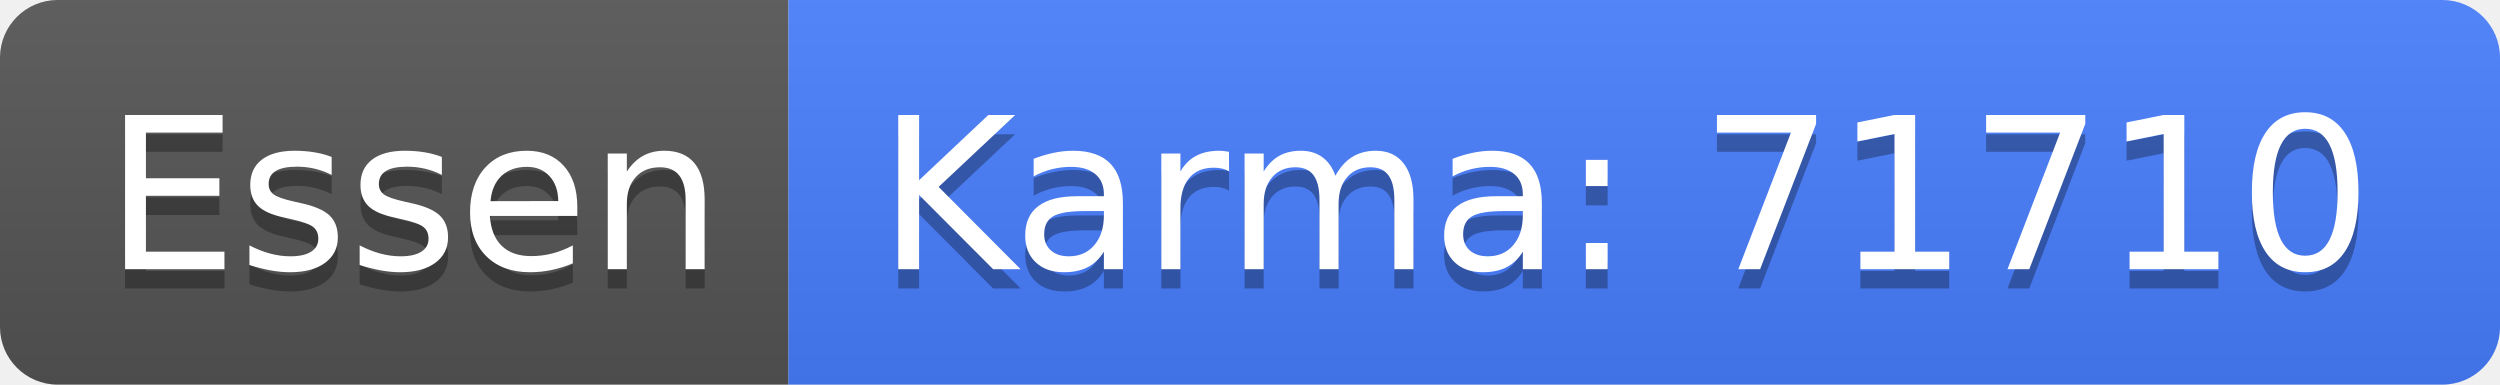
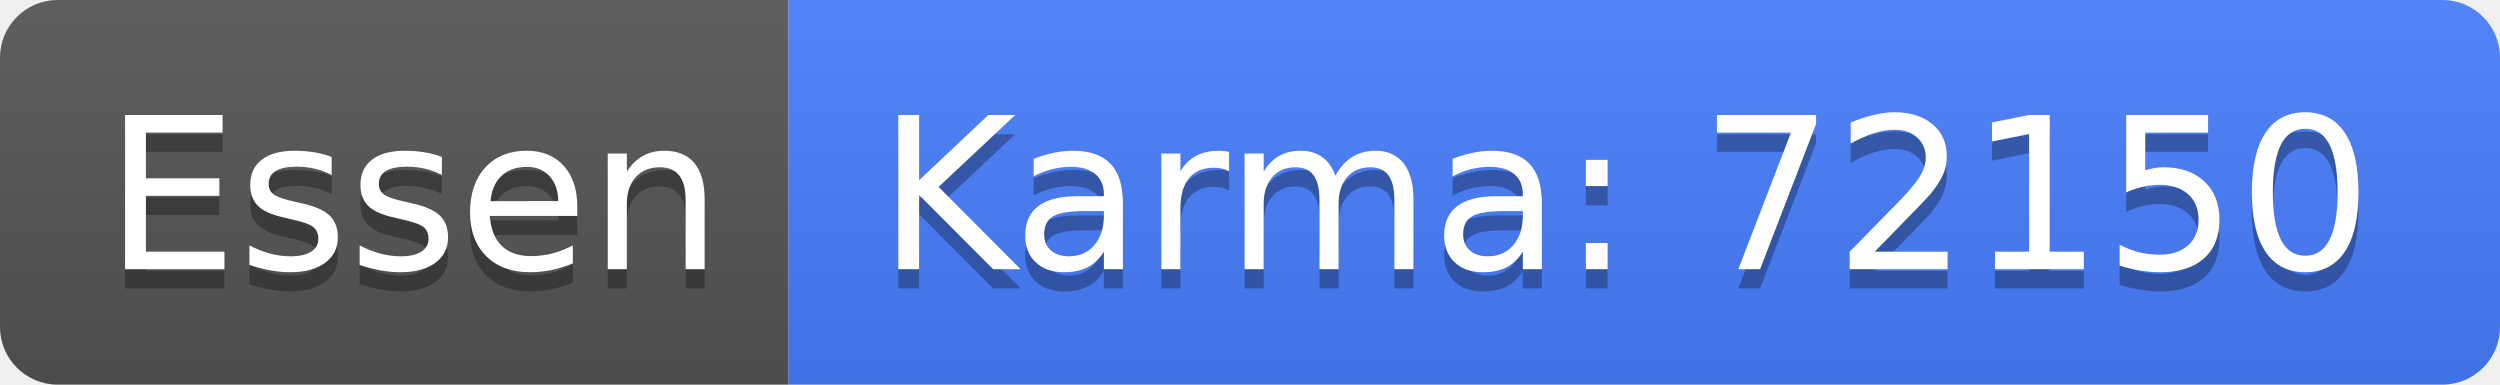
<svg xmlns="http://www.w3.org/2000/svg" width="130" height="20">
  <linearGradient id="b" x2="0" y2="100%">
    <stop offset="0" stop-color="#bbb" stop-opacity=".1" />
    <stop offset="1" stop-opacity=".1" />
  </linearGradient>
  <clipPath id="a">
    <rect width="130" height="20" rx="3" fill="#fff" />
  </clipPath>
  <g clip-path="url(#a)">
    <path fill="#555" d="M0 0h41v20H0z" />
    <path fill="#477eff" d="M41 0h89v20H41z" />
    <path fill="url(#b)" d="M0 0h130v20H0z" />
  </g>
  <g fill="#fff" text-anchor="middle" font-family="DejaVu Sans,Verdana,Geneva,sans-serif" font-size="110">
    <text x="215" y="150" fill="#010101" fill-opacity=".3" transform="scale(.1)" textLength="310">Essen</text>
    <text x="215" y="140" transform="scale(.1)" textLength="310">Essen</text>
-     <text x="845" y="150" fill="#010101" fill-opacity=".3" transform="scale(.1)" textLength="790">Karma: 71710</text>
-     <text x="845" y="140" transform="scale(.1)" textLength="790">Karma: 71710</text>
+     <text x="845" y="150" fill="#010101" fill-opacity=".3" transform="scale(.1)" textLength="790">Karma: 72150</text>
+     <text x="845" y="140" transform="scale(.1)" textLength="790">Karma: 72150</text>
  </g>
</svg>
